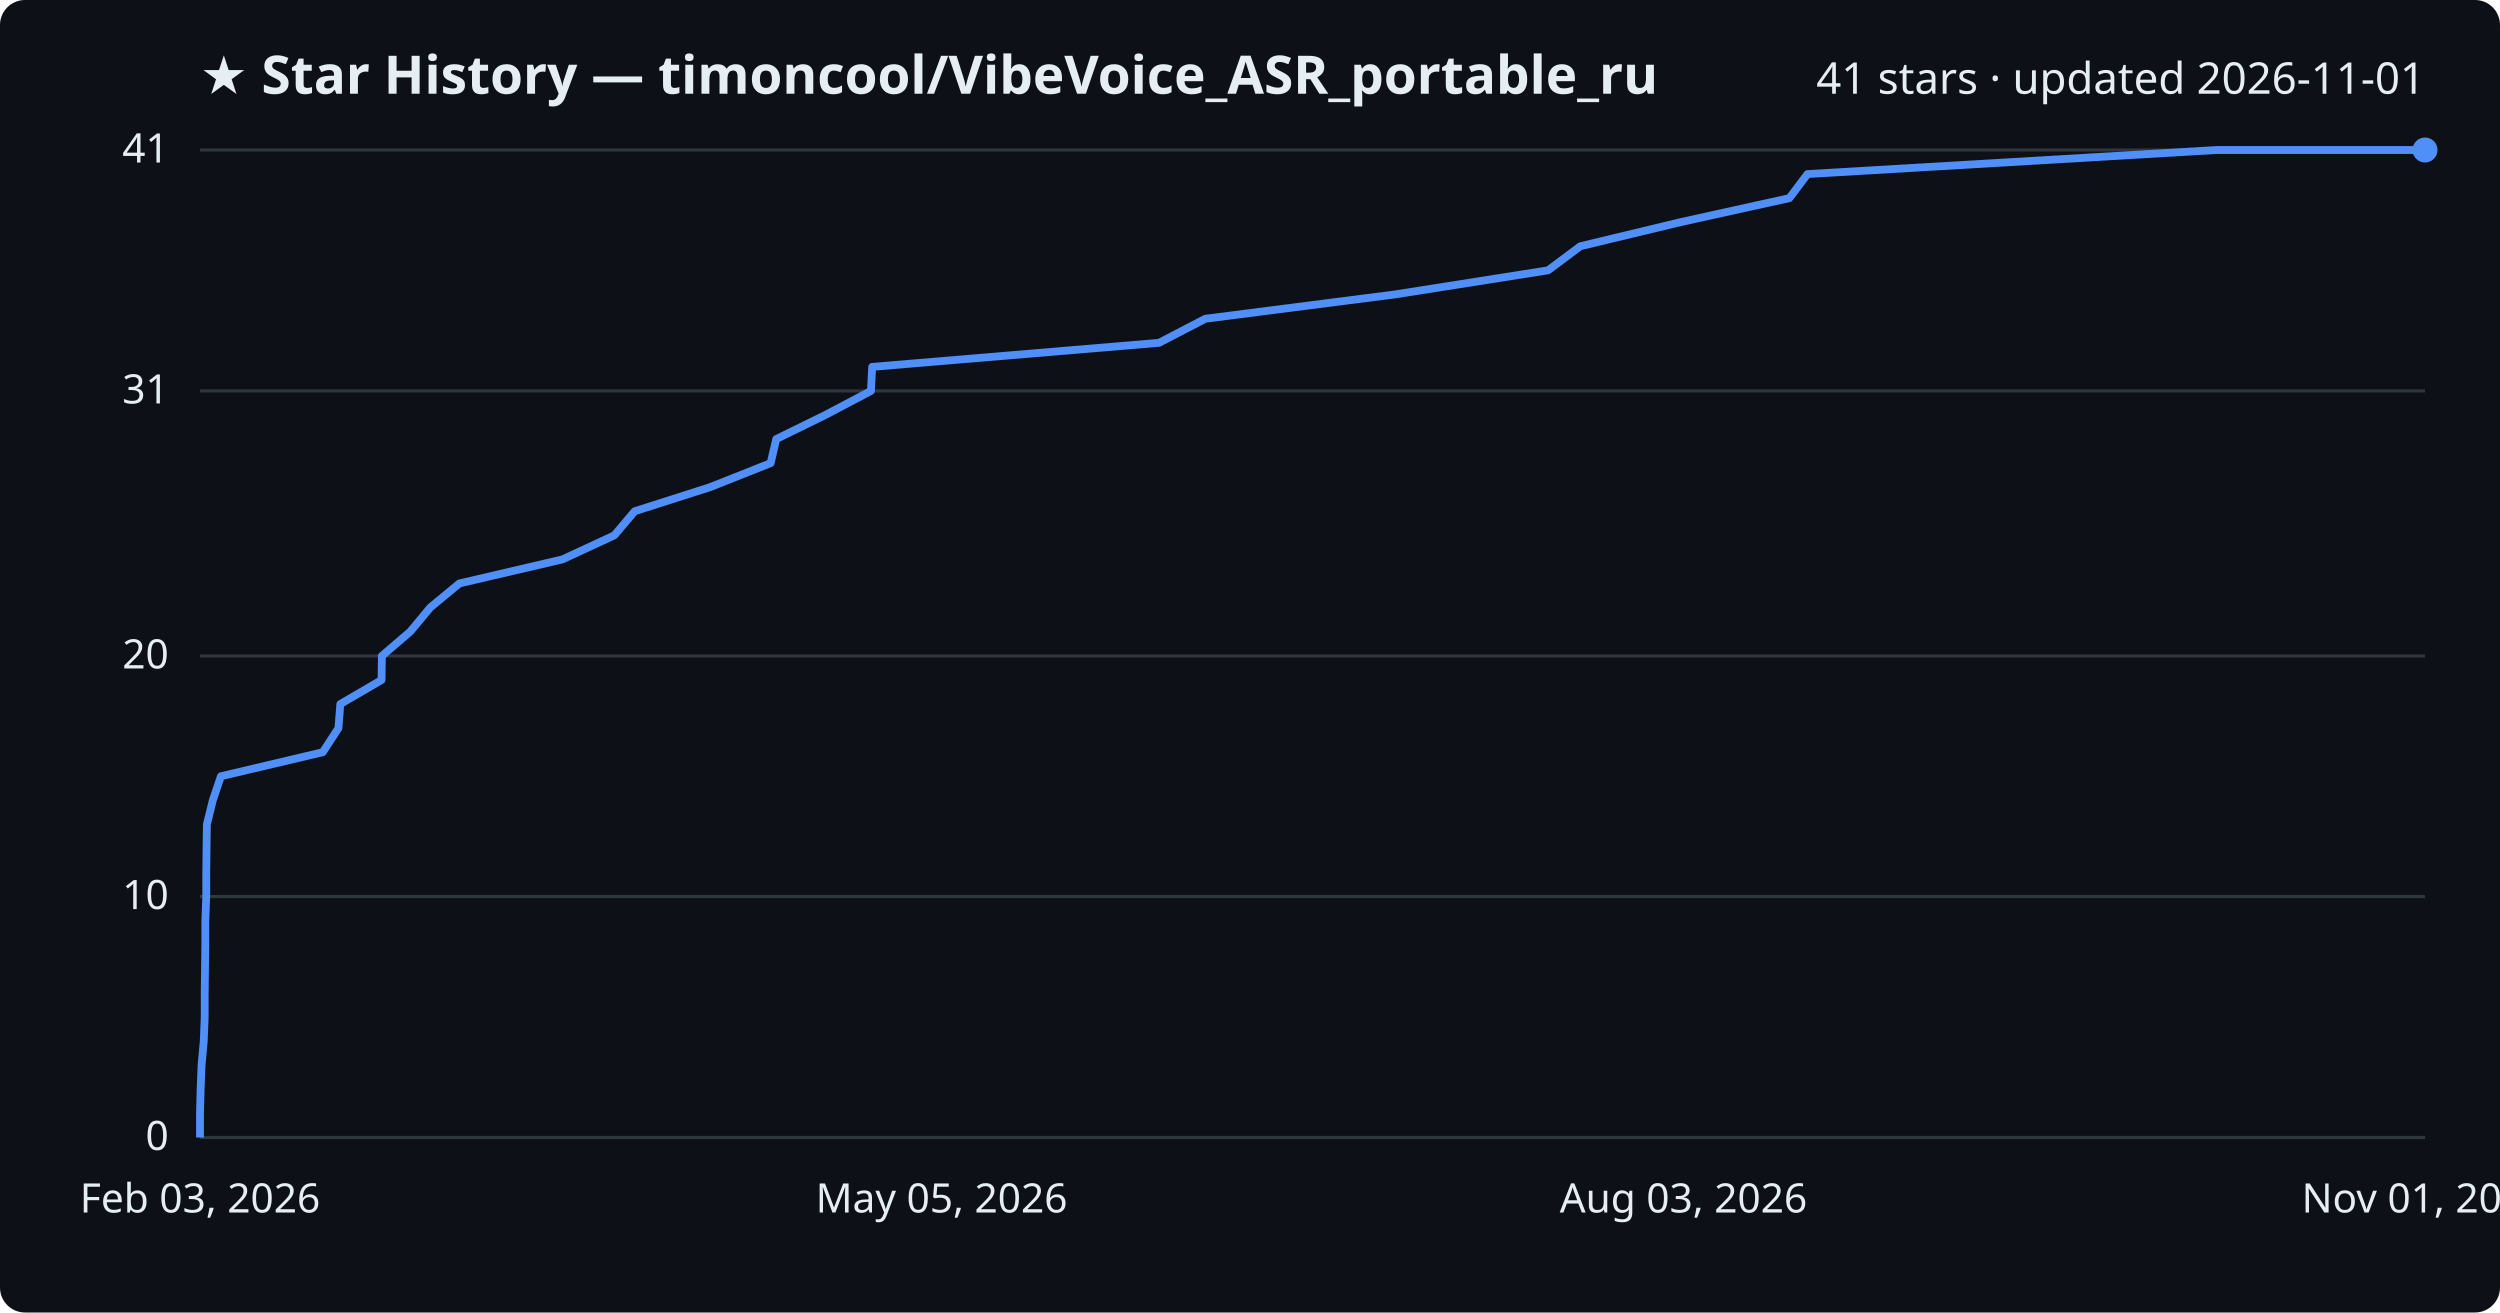
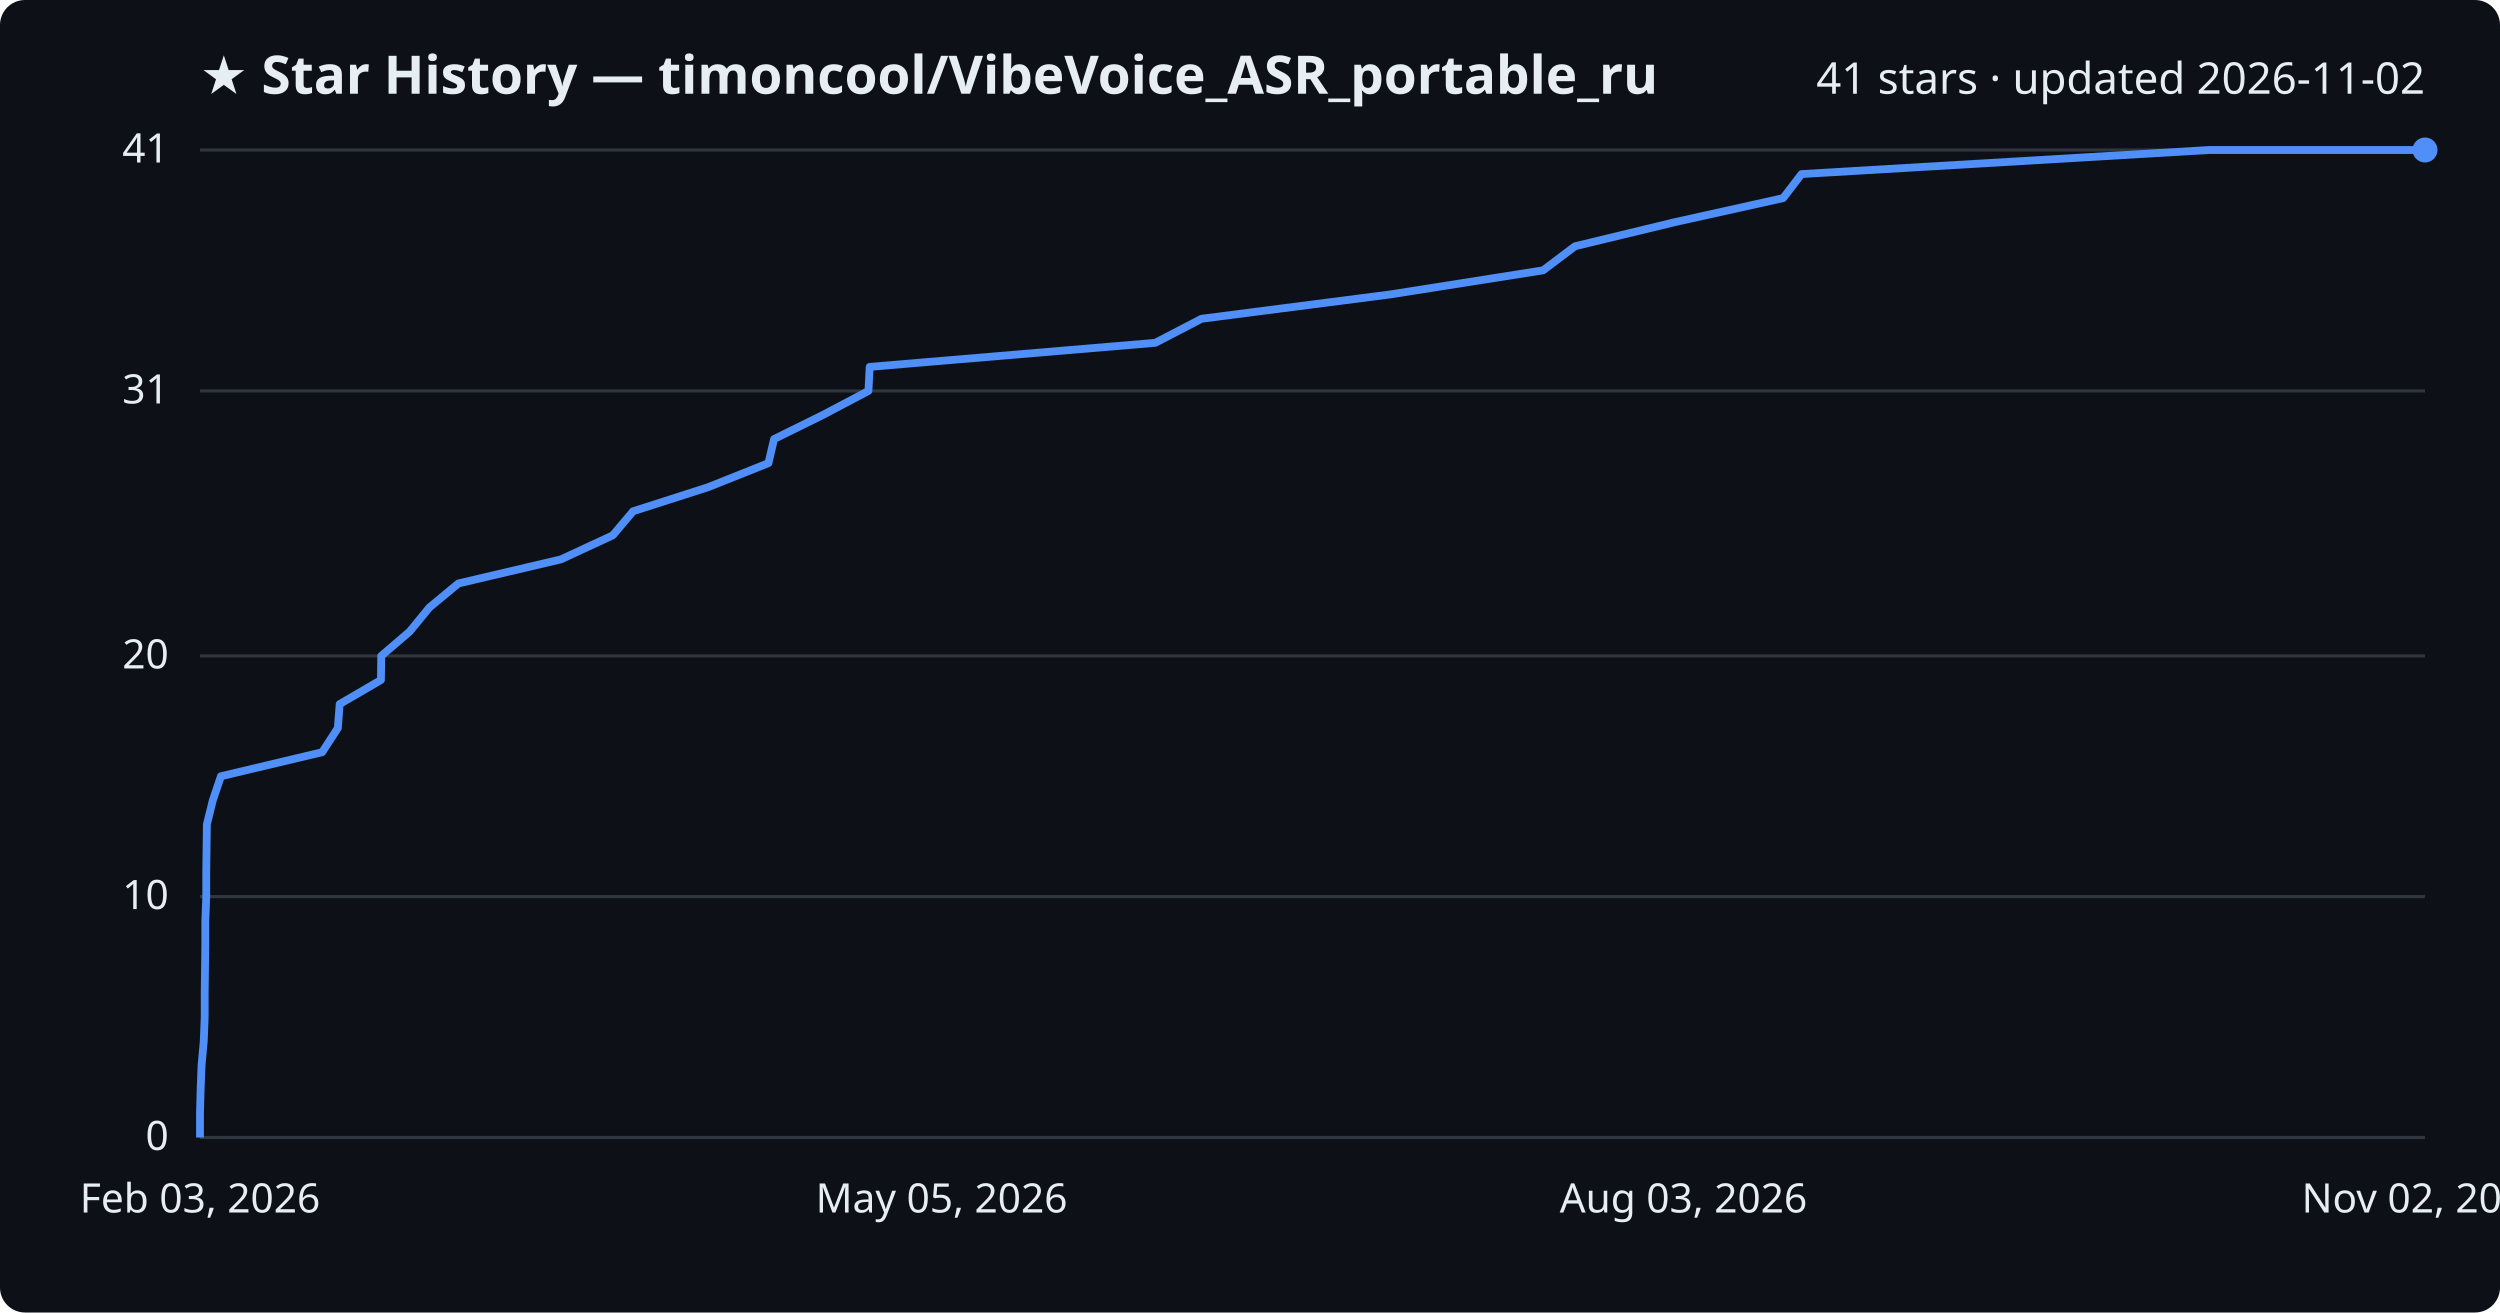
<svg xmlns="http://www.w3.org/2000/svg" viewBox="0 0 800 420" font-family="Segoe UI, sans-serif">
  <rect width="800" height="420" fill="#0d1117" rx="8" />
  <text x="64" y="30" fill="#e6edf3" font-size="17" font-weight="700">★ Star History — timoncool/VibeVoice_ASR_portable_ru</text>
-   <text x="776" y="30" fill="#e6edf3" font-size="14" text-anchor="end">41 stars · updated 2026-11-01</text>
+   <text x="776" y="30" fill="#e6edf3" font-size="14" text-anchor="end">41 stars · updated 2026-11-02</text>
  <line x1="64" y1="364.0" x2="776" y2="364.0" stroke="#30363d" stroke-width="1" />
  <text x="54" y="368.0" fill="#e6edf3" font-size="13" text-anchor="end">0</text>
  <line x1="64" y1="286.9" x2="776" y2="286.9" stroke="#30363d" stroke-width="1" />
  <text x="54" y="290.9" fill="#e6edf3" font-size="13" text-anchor="end">10</text>
  <line x1="64" y1="209.9" x2="776" y2="209.9" stroke="#30363d" stroke-width="1" />
  <text x="54" y="213.9" fill="#e6edf3" font-size="13" text-anchor="end">20</text>
  <line x1="64" y1="125.1" x2="776" y2="125.1" stroke="#30363d" stroke-width="1" />
  <text x="54" y="129.1" fill="#e6edf3" font-size="13" text-anchor="end">31</text>
  <line x1="64" y1="48.0" x2="776" y2="48.0" stroke="#30363d" stroke-width="1" />
  <text x="54" y="52.0" fill="#e6edf3" font-size="13" text-anchor="end">41</text>
-   <path d="M64.0,364.0 L64.0,356.3 L64.2,348.6 L64.5,340.9 L65.2,333.2 L65.5,325.5 L65.5,317.8 L65.6,310.0 L65.7,302.3 L65.7,294.6 L66.0,286.9 L66.0,279.2 L66.1,271.5 L66.2,263.8 L68.1,256.1 L70.7,248.4 L103.3,240.7 L108.3,233.0 L108.9,225.3 L122.1,217.6 L122.2,209.9 L131.3,202.1 L137.7,194.4 L147.0,186.7 L180.0,179.0 L196.6,171.3 L203.1,163.6 L227.2,155.9 L246.6,148.2 L248.4,140.5 L264.1,132.8 L278.7,125.1 L279.1,117.4 L370.9,109.7 L385.7,102.0 L446.5,94.2 L495.4,86.5 L505.7,78.8 L537.7,71.1 L572.6,63.4 L578.4,55.7 L709.3,48.0 L776.0,48.0" fill="none" stroke="#4f8ff7" stroke-width="2.5" stroke-linejoin="round" />
+   <path d="M64.0,364.0 L64.0,356.3 L64.2,348.6 L64.5,340.9 L65.2,333.2 L65.5,325.5 L65.5,317.8 L65.6,310.0 L65.7,302.3 L65.7,294.6 L66.0,286.9 L66.0,279.2 L66.1,271.5 L66.2,263.8 L68.1,256.1 L70.7,248.4 L103.1,240.7 L108.1,233.0 L108.7,225.3 L121.9,217.6 L122.0,209.9 L131.1,202.1 L137.4,194.4 L146.7,186.7 L179.5,179.0 L196.1,171.3 L202.6,163.6 L226.6,155.9 L245.9,148.2 L247.7,140.5 L263.3,132.8 L277.9,125.1 L278.3,117.4 L369.7,109.7 L384.5,102.0 L445.0,94.2 L493.8,86.5 L504.0,78.8 L535.9,71.1 L570.6,63.4 L576.5,55.7 L706.9,48.0 L776.0,48.0" fill="none" stroke="#4f8ff7" stroke-width="2.5" stroke-linejoin="round" />
  <circle cx="776.0" cy="48.0" r="4" fill="#4f8ff7" />
  <text x="64.0" y="388" fill="#e6edf3" font-size="13" text-anchor="middle">Feb 03, 2026</text>
  <text x="301.3" y="388" fill="#e6edf3" font-size="13" text-anchor="middle">May 05, 2026</text>
  <text x="538.7" y="388" fill="#e6edf3" font-size="13" text-anchor="middle">Aug 03, 2026</text>
-   <text x="776.0" y="388" fill="#e6edf3" font-size="13" text-anchor="middle">Nov 01, 2026</text>
+   <text x="776.0" y="388" fill="#e6edf3" font-size="13" text-anchor="middle">Nov 02, 2026</text>
</svg>
